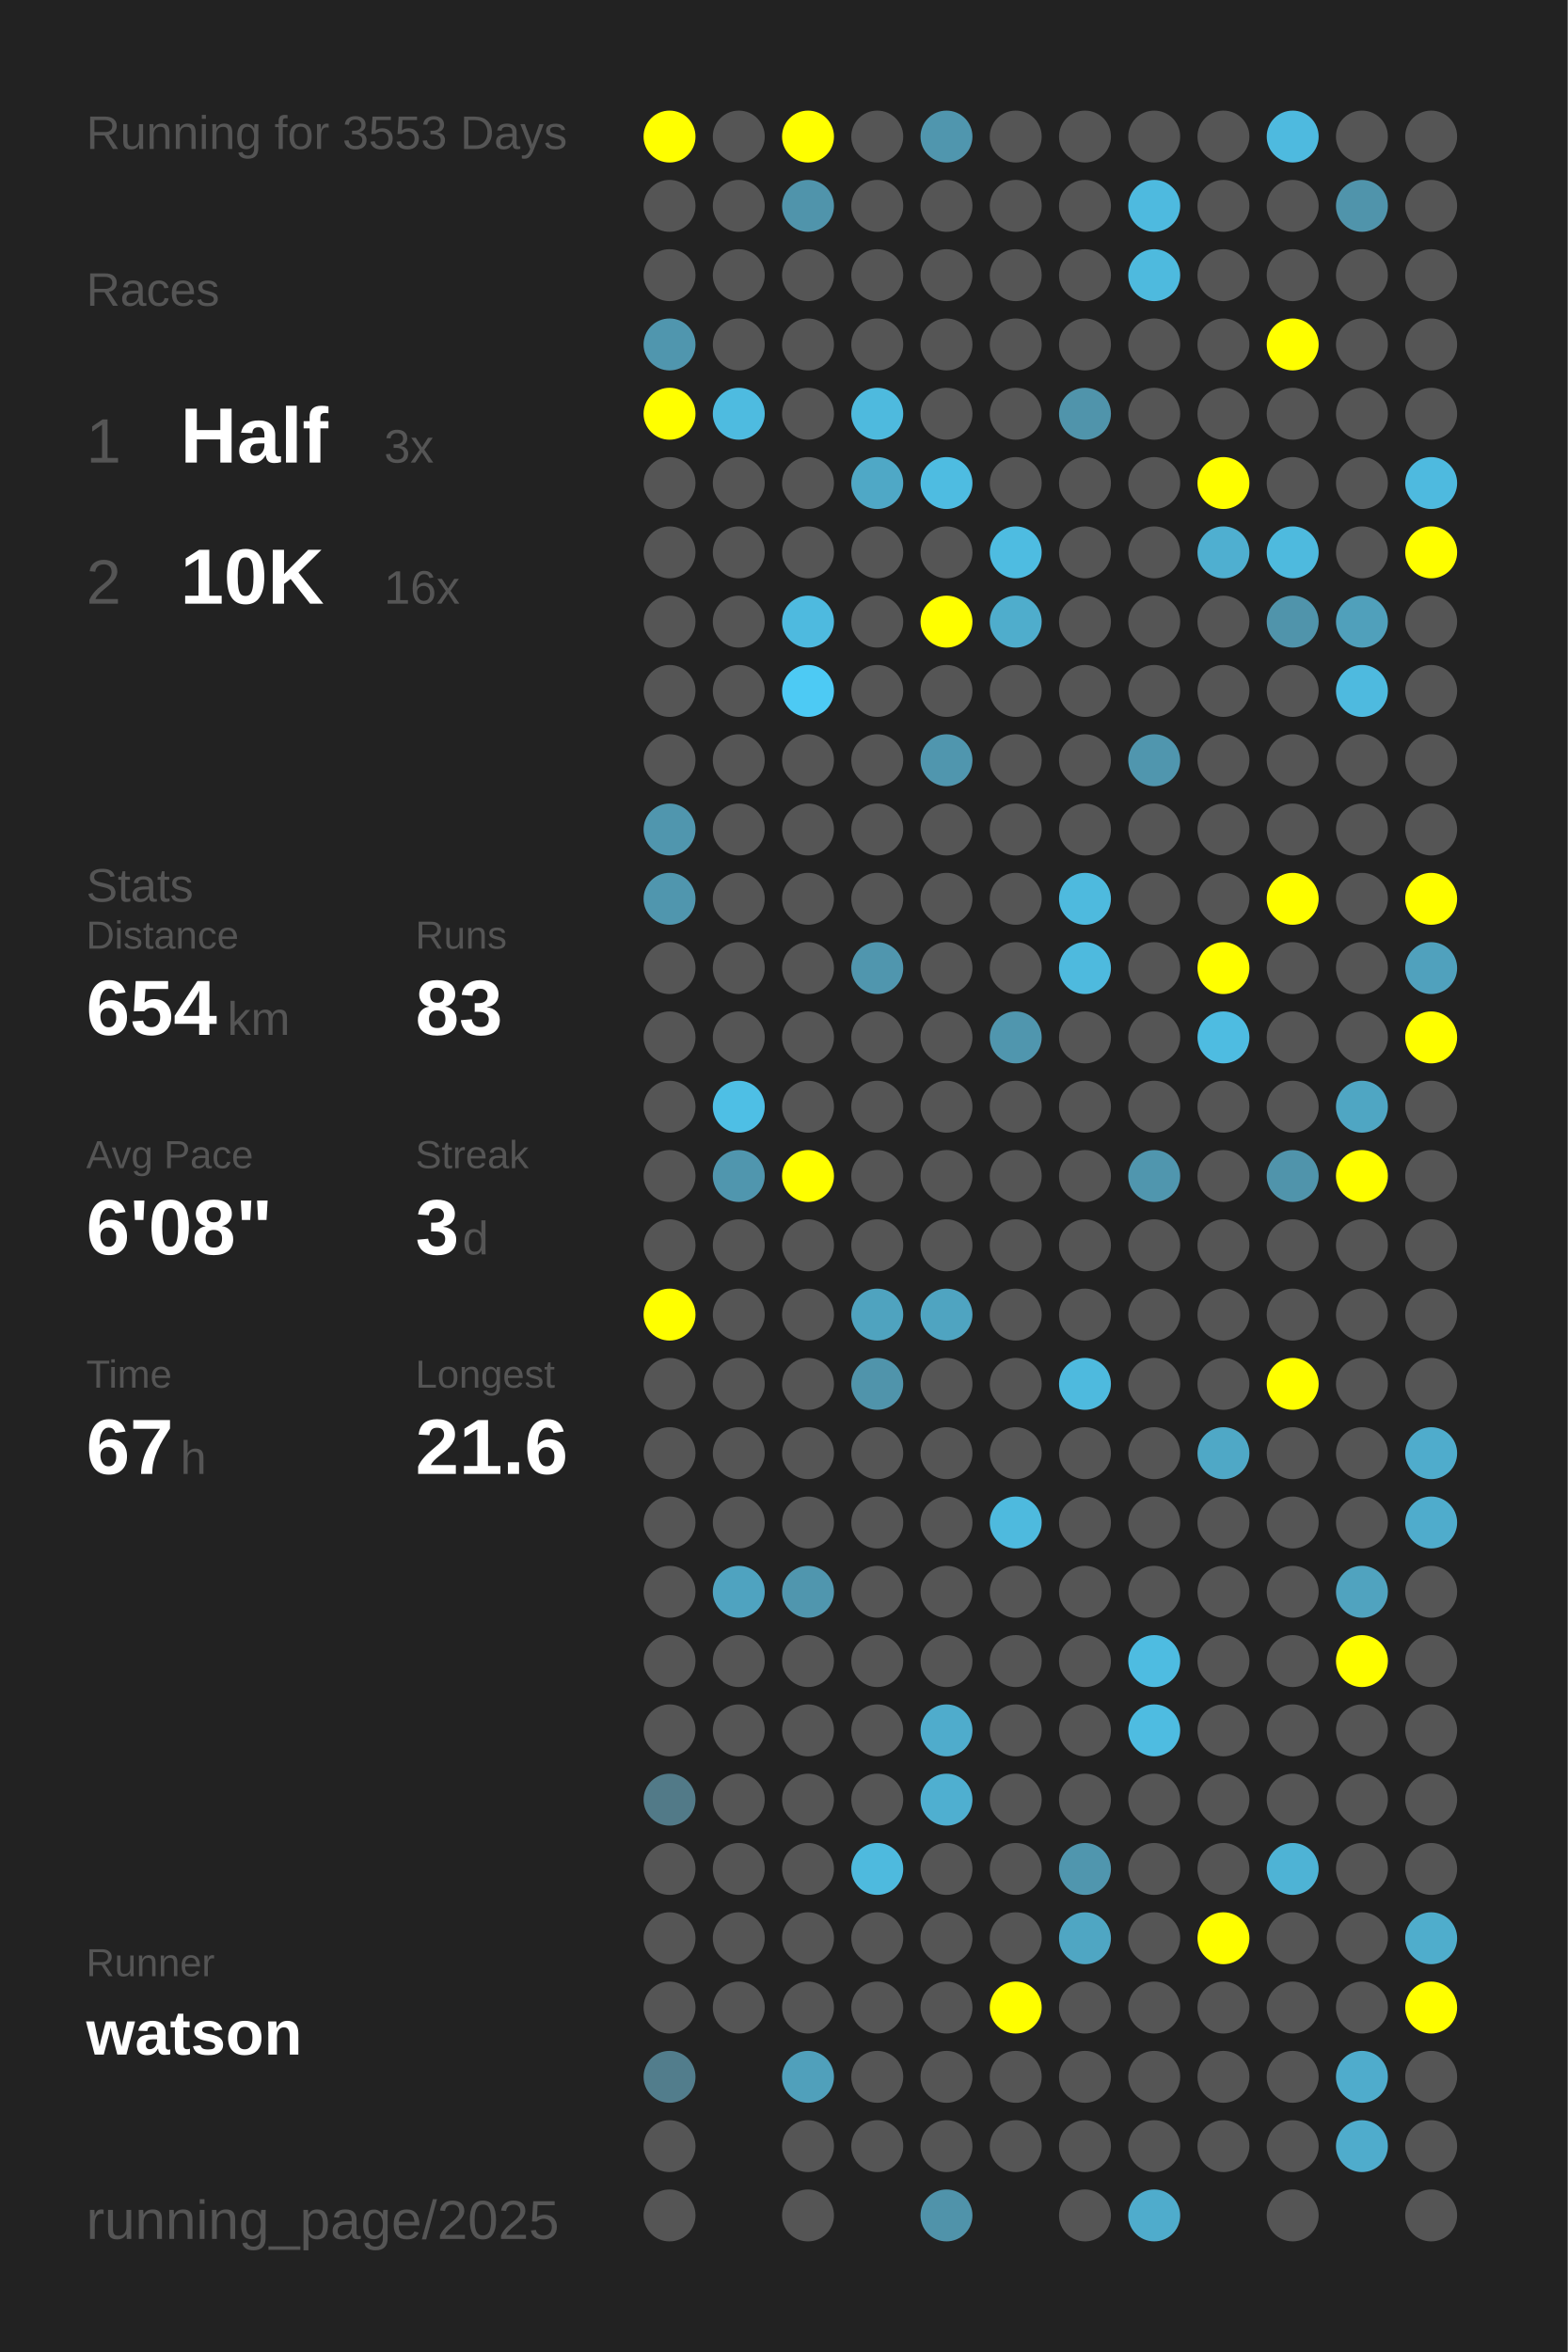
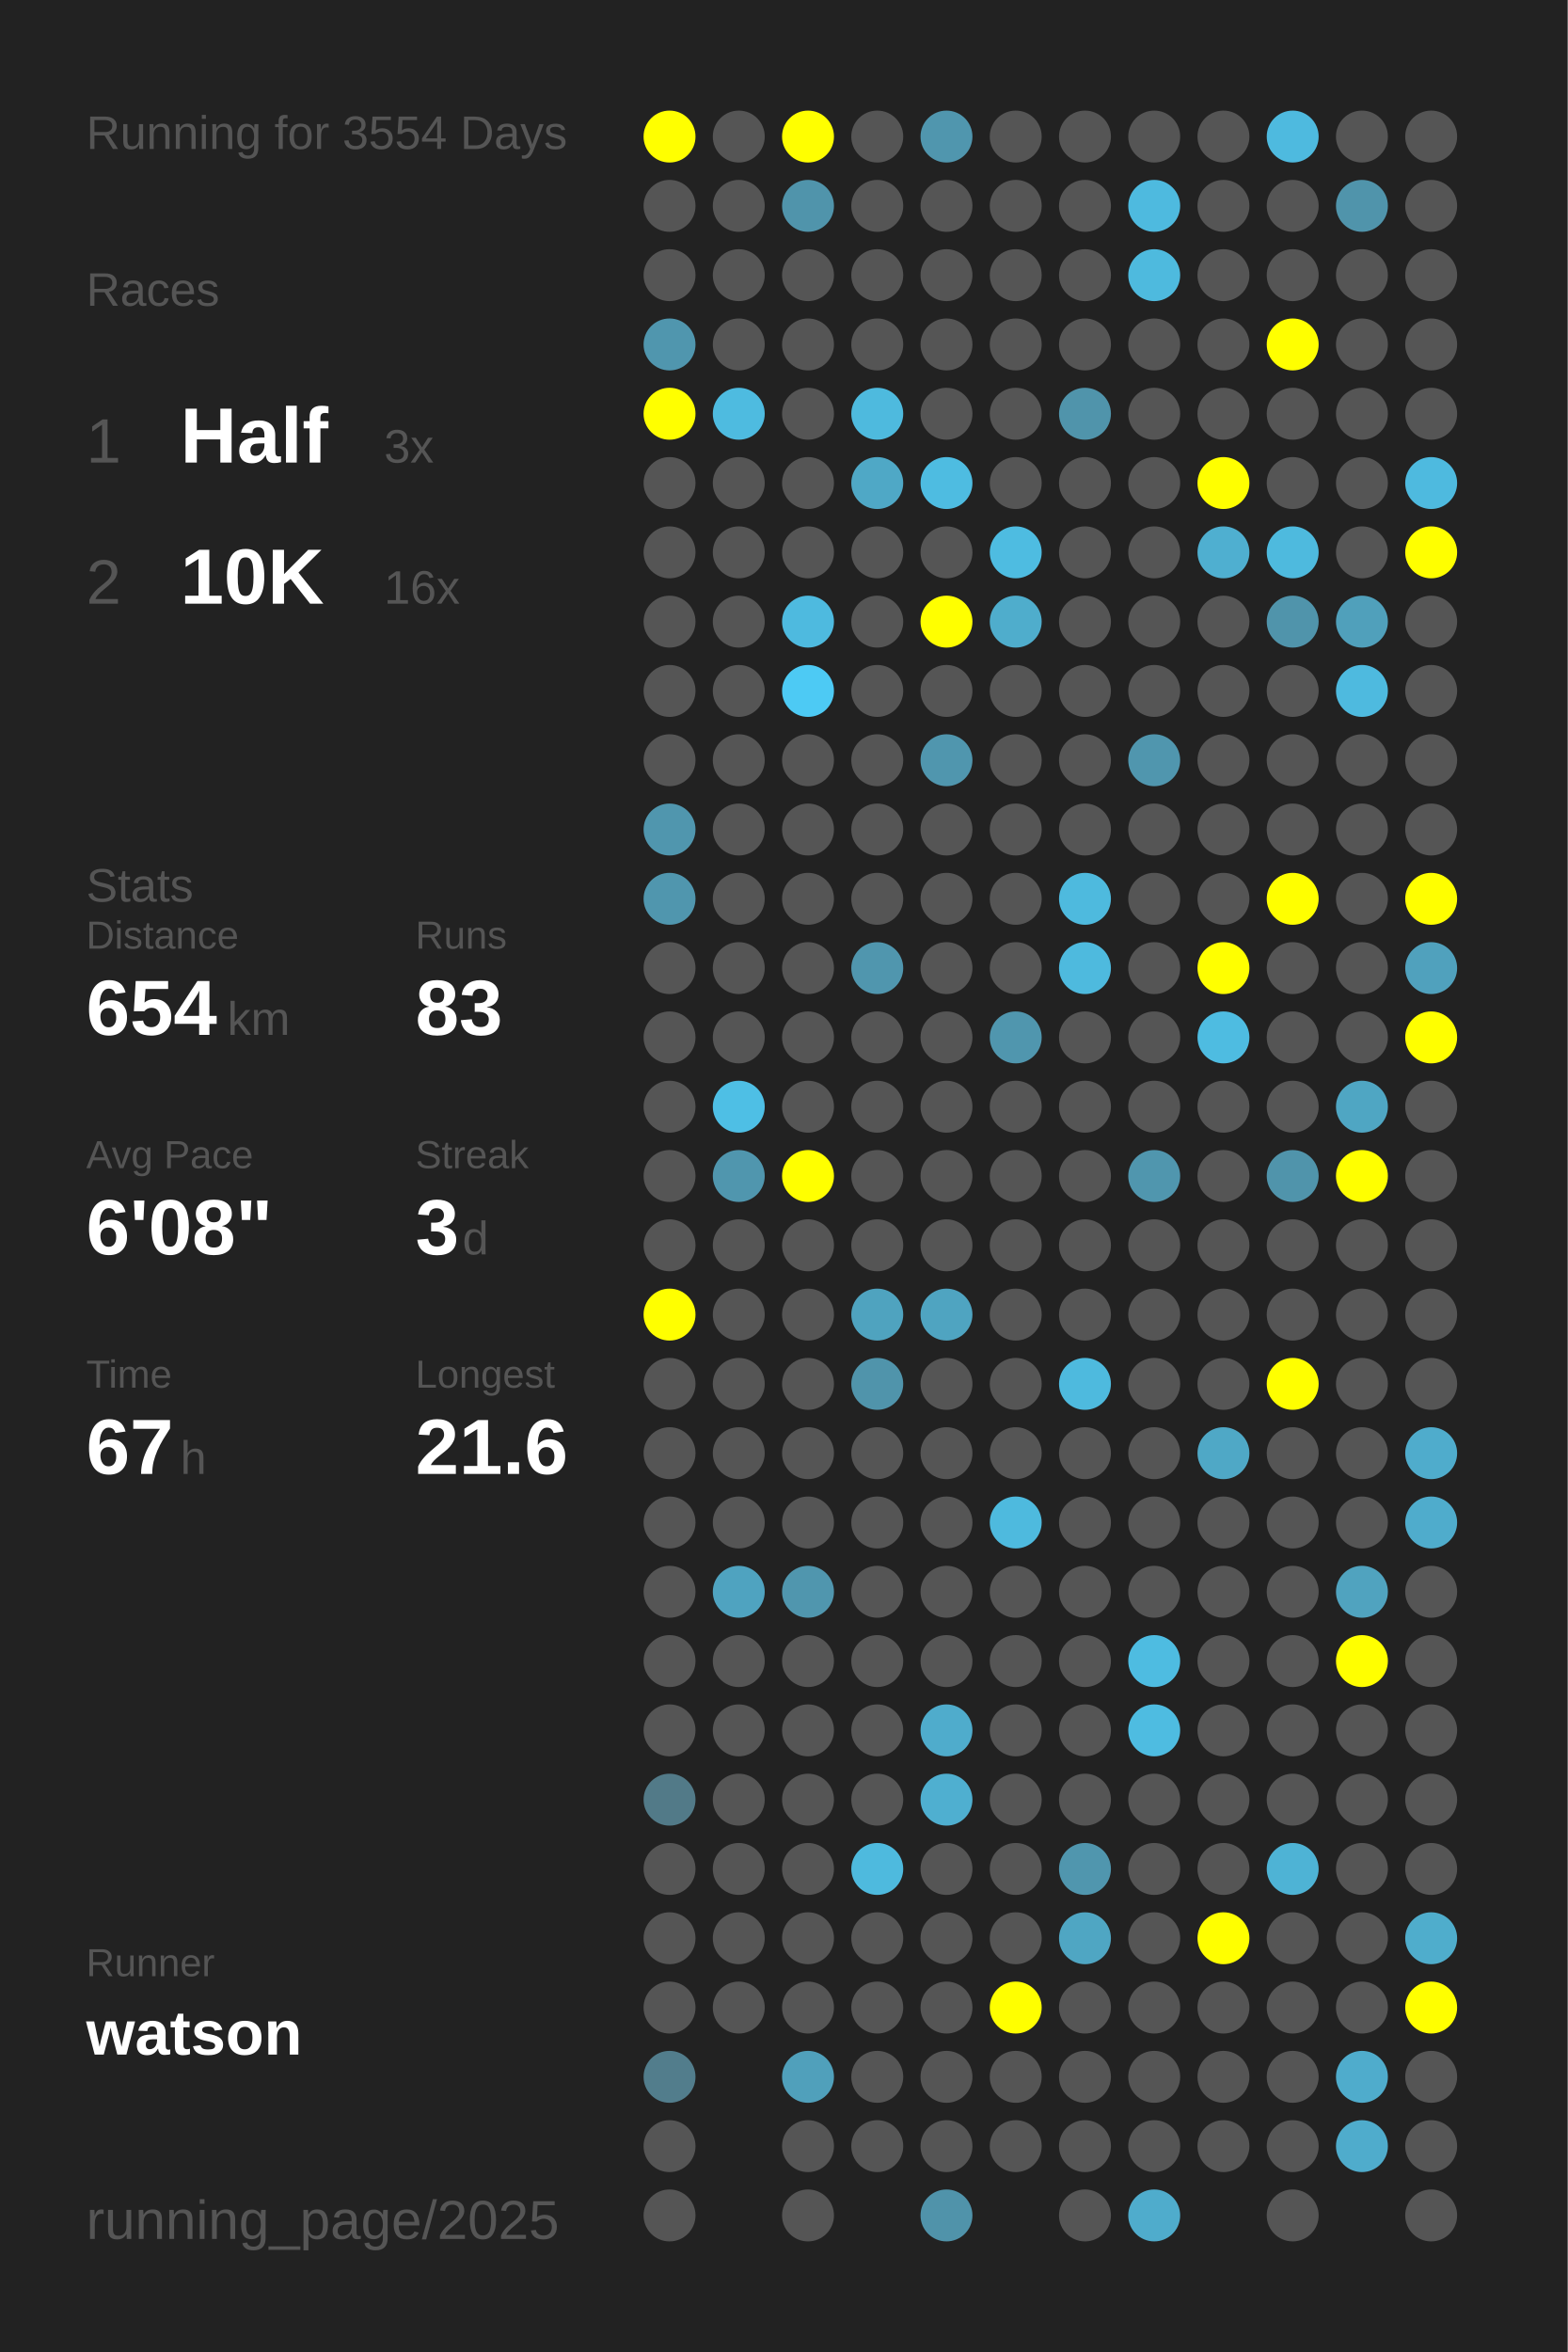
<svg xmlns="http://www.w3.org/2000/svg" baseProfile="full" height="300mm" version="1.1" viewBox="0,0,200,300" width="200mm">
  <defs />
  <rect fill="#222222" height="300" width="200" x="0" y="0" />
-   <text fill="#555555" style="font-size:6px; font-family:Arial;" x="11" y="19">Running for 3553 Days</text>
+   <text fill="#555555" style="font-size:6px; font-family:Arial;" x="11" y="19">Running for 3554 Days</text>
  <text fill="#555555" style="font-size:6px; font-family:Arial;" x="11" y="39">Races</text>
  <text fill="#555555" style="font-size:8px; font-family:Arial;" x="11" y="59">1</text>
  <text fill="#FFFFFF" style="font-size:10px; font-family:Arial; font-weight:bold;" x="23" y="59">Half</text>
  <text fill="#555555" style="font-size:6px; font-family:Arial;" x="49" y="59">3x</text>
  <text fill="#555555" style="font-size:8px; font-family:Arial;" x="11" y="77">2</text>
  <text fill="#FFFFFF" style="font-size:10px; font-family:Arial; font-weight:bold;" x="23" y="77">10K</text>
  <text fill="#555555" style="font-size:6px; font-family:Arial;" x="49" y="77">16x</text>
  <text fill="#555555" style="font-size:6px; font-family:Arial;" x="11" y="115">Stats</text>
  <text fill="#555555" style="font-size:5px; font-family:Arial;" x="11" y="121">Distance</text>
  <text fill="#FFFFFF" style="font-size:10px; font-family:Arial; font-weight:bold;" x="11" y="132">654</text>
  <text fill="#555555" style="font-size:6px; font-family:Arial;" x="29" y="132">km</text>
  <text fill="#555555" style="font-size:5px; font-family:Arial;" x="53" y="121">Runs</text>
  <text fill="#FFFFFF" style="font-size:10px; font-family:Arial; font-weight:bold;" x="53" y="132">83</text>
  <text fill="#555555" style="font-size:5px; font-family:Arial;" x="11" y="149">Avg Pace</text>
  <text fill="#FFFFFF" style="font-size:10px; font-family:Arial; font-weight:bold;" x="11" y="160">6'08"</text>
  <text fill="#555555" style="font-size:5px; font-family:Arial;" x="53" y="149">Streak</text>
  <text fill="#FFFFFF" style="font-size:10px; font-family:Arial; font-weight:bold;" x="53" y="160">3</text>
  <text fill="#555555" style="font-size:6px; font-family:Arial;" x="59" y="160">d</text>
  <text fill="#555555" style="font-size:5px; font-family:Arial;" x="11" y="177">Time</text>
  <text fill="#FFFFFF" style="font-size:10px; font-family:Arial; font-weight:bold;" x="11" y="188">67</text>
  <text fill="#555555" style="font-size:6px; font-family:Arial;" x="23" y="188">h</text>
  <text fill="#555555" style="font-size:5px; font-family:Arial;" x="53" y="177">Longest</text>
  <text fill="#FFFFFF" style="font-size:10px; font-family:Arial; font-weight:bold;" x="53" y="188">21.6</text>
  <text fill="#555555" style="font-size:5px; font-family:Arial;" x="11" y="252.065">Runner</text>
  <text fill="#FFFFFF" style="font-size:8px; font-family:Arial; font-weight:bold;" x="11" y="262.065">watson</text>
  <text fill="#555555" style="font-size:7px; font-family:Arial;" x="11" y="285.581">running_page/2025</text>
  <circle cx="85.417" cy="17.419" fill="#FFFF00" r="3.312" />
  <circle cx="85.417" cy="26.258" fill="#555555" r="3.312" />
  <circle cx="85.417" cy="35.097" fill="#555555" r="3.312" />
  <circle cx="85.417" cy="43.935" fill="#5096ae" r="3.312" />
  <circle cx="85.417" cy="52.774" fill="#FFFF00" r="3.312" />
  <circle cx="85.417" cy="61.613" fill="#555555" r="3.312" />
  <circle cx="85.417" cy="70.452" fill="#555555" r="3.312" />
  <circle cx="85.417" cy="79.29" fill="#555555" r="3.312" />
  <circle cx="85.417" cy="88.129" fill="#555555" r="3.312" />
  <circle cx="85.417" cy="96.968" fill="#555555" r="3.312" />
  <circle cx="85.417" cy="105.806" fill="#5096ae" r="3.312" />
  <circle cx="85.417" cy="114.645" fill="#5096ae" r="3.312" />
  <circle cx="85.417" cy="123.484" fill="#555555" r="3.312" />
  <circle cx="85.417" cy="132.323" fill="#555555" r="3.312" />
  <circle cx="85.417" cy="141.161" fill="#555555" r="3.312" />
  <circle cx="85.417" cy="150" fill="#555555" r="3.312" />
  <circle cx="85.417" cy="158.839" fill="#555555" r="3.312" />
  <circle cx="85.417" cy="167.677" fill="#FFFF00" r="3.312" />
  <circle cx="85.417" cy="176.516" fill="#555555" r="3.312" />
  <circle cx="85.417" cy="185.355" fill="#555555" r="3.312" />
  <circle cx="85.417" cy="194.194" fill="#555555" r="3.312" />
  <circle cx="85.417" cy="203.032" fill="#555555" r="3.312" />
  <circle cx="85.417" cy="211.871" fill="#555555" r="3.312" />
  <circle cx="85.417" cy="220.71" fill="#555555" r="3.312" />
  <circle cx="85.417" cy="229.548" fill="#527a88" r="3.312" />
  <circle cx="85.417" cy="238.387" fill="#555555" r="3.312" />
  <circle cx="85.417" cy="247.226" fill="#555555" r="3.312" />
  <circle cx="85.417" cy="256.065" fill="#555555" r="3.312" />
  <circle cx="85.417" cy="264.903" fill="#527d8c" r="3.312" />
  <circle cx="85.417" cy="273.742" fill="#555555" r="3.312" />
  <circle cx="85.417" cy="282.581" fill="#555555" r="3.312" />
  <circle cx="94.25" cy="17.419" fill="#555555" r="3.312" />
  <circle cx="94.25" cy="26.258" fill="#555555" r="3.312" />
  <circle cx="94.25" cy="35.097" fill="#555555" r="3.312" />
  <circle cx="94.25" cy="43.935" fill="#555555" r="3.312" />
  <circle cx="94.25" cy="52.774" fill="#4ebbe0" r="3.312" />
  <circle cx="94.25" cy="61.613" fill="#555555" r="3.312" />
  <circle cx="94.25" cy="70.452" fill="#555555" r="3.312" />
  <circle cx="94.25" cy="79.29" fill="#555555" r="3.312" />
  <circle cx="94.25" cy="88.129" fill="#555555" r="3.312" />
  <circle cx="94.25" cy="96.968" fill="#555555" r="3.312" />
  <circle cx="94.25" cy="105.806" fill="#555555" r="3.312" />
  <circle cx="94.25" cy="114.645" fill="#555555" r="3.312" />
  <circle cx="94.25" cy="123.484" fill="#555555" r="3.312" />
  <circle cx="94.25" cy="132.323" fill="#555555" r="3.312" />
  <circle cx="94.25" cy="141.161" fill="#4ebfe5" r="3.312" />
  <circle cx="94.25" cy="150" fill="#5096ae" r="3.312" />
  <circle cx="94.25" cy="158.839" fill="#555555" r="3.312" />
  <circle cx="94.25" cy="167.677" fill="#555555" r="3.312" />
  <circle cx="94.25" cy="176.516" fill="#555555" r="3.312" />
  <circle cx="94.25" cy="185.355" fill="#555555" r="3.312" />
  <circle cx="94.25" cy="194.194" fill="#555555" r="3.312" />
  <circle cx="94.25" cy="203.032" fill="#4fa3c0" r="3.312" />
  <circle cx="94.25" cy="211.871" fill="#555555" r="3.312" />
  <circle cx="94.25" cy="220.71" fill="#555555" r="3.312" />
  <circle cx="94.25" cy="229.548" fill="#555555" r="3.312" />
  <circle cx="94.25" cy="238.387" fill="#555555" r="3.312" />
  <circle cx="94.25" cy="247.226" fill="#555555" r="3.312" />
  <circle cx="94.25" cy="256.065" fill="#555555" r="3.312" />
  <circle cx="103.083" cy="17.419" fill="#FFFF00" r="3.312" />
  <circle cx="103.083" cy="26.258" fill="#5094ab" r="3.312" />
  <circle cx="103.083" cy="35.097" fill="#555555" r="3.312" />
  <circle cx="103.083" cy="43.935" fill="#555555" r="3.312" />
  <circle cx="103.083" cy="52.774" fill="#555555" r="3.312" />
  <circle cx="103.083" cy="61.613" fill="#555555" r="3.312" />
  <circle cx="103.083" cy="70.452" fill="#555555" r="3.312" />
  <circle cx="103.083" cy="79.29" fill="#4ebadf" r="3.312" />
  <circle cx="103.083" cy="88.129" fill="#4dcaf4" r="3.312" />
  <circle cx="103.083" cy="96.968" fill="#555555" r="3.312" />
  <circle cx="103.083" cy="105.806" fill="#555555" r="3.312" />
  <circle cx="103.083" cy="114.645" fill="#555555" r="3.312" />
  <circle cx="103.083" cy="123.484" fill="#555555" r="3.312" />
  <circle cx="103.083" cy="132.323" fill="#555555" r="3.312" />
  <circle cx="103.083" cy="141.161" fill="#555555" r="3.312" />
  <circle cx="103.083" cy="150" fill="#FFFF00" r="3.312" />
  <circle cx="103.083" cy="158.839" fill="#555555" r="3.312" />
  <circle cx="103.083" cy="167.677" fill="#555555" r="3.312" />
  <circle cx="103.083" cy="176.516" fill="#555555" r="3.312" />
  <circle cx="103.083" cy="185.355" fill="#555555" r="3.312" />
  <circle cx="103.083" cy="194.194" fill="#555555" r="3.312" />
  <circle cx="103.083" cy="203.032" fill="#5096ae" r="3.312" />
  <circle cx="103.083" cy="211.871" fill="#555555" r="3.312" />
  <circle cx="103.083" cy="220.71" fill="#555555" r="3.312" />
  <circle cx="103.083" cy="229.548" fill="#555555" r="3.312" />
  <circle cx="103.083" cy="238.387" fill="#555555" r="3.312" />
  <circle cx="103.083" cy="247.226" fill="#555555" r="3.312" />
  <circle cx="103.083" cy="256.065" fill="#555555" r="3.312" />
  <circle cx="103.083" cy="264.903" fill="#50a0bb" r="3.312" />
  <circle cx="103.083" cy="273.742" fill="#555555" r="3.312" />
  <circle cx="103.083" cy="282.581" fill="#555555" r="3.312" />
  <circle cx="111.917" cy="17.419" fill="#555555" r="3.312" />
  <circle cx="111.917" cy="26.258" fill="#555555" r="3.312" />
  <circle cx="111.917" cy="35.097" fill="#555555" r="3.312" />
  <circle cx="111.917" cy="43.935" fill="#555555" r="3.312" />
  <circle cx="111.917" cy="52.774" fill="#4ebade" r="3.312" />
  <circle cx="111.917" cy="61.613" fill="#4fa8c6" r="3.312" />
  <circle cx="111.917" cy="70.452" fill="#555555" r="3.312" />
  <circle cx="111.917" cy="79.29" fill="#555555" r="3.312" />
  <circle cx="111.917" cy="88.129" fill="#555555" r="3.312" />
  <circle cx="111.917" cy="96.968" fill="#555555" r="3.312" />
  <circle cx="111.917" cy="105.806" fill="#555555" r="3.312" />
  <circle cx="111.917" cy="114.645" fill="#555555" r="3.312" />
  <circle cx="111.917" cy="123.484" fill="#5096ae" r="3.312" />
  <circle cx="111.917" cy="132.323" fill="#555555" r="3.312" />
  <circle cx="111.917" cy="141.161" fill="#555555" r="3.312" />
  <circle cx="111.917" cy="150" fill="#555555" r="3.312" />
  <circle cx="111.917" cy="158.839" fill="#555555" r="3.312" />
  <circle cx="111.917" cy="167.677" fill="#4fa3bf" r="3.312" />
  <circle cx="111.917" cy="176.516" fill="#5094ab" r="3.312" />
  <circle cx="111.917" cy="185.355" fill="#555555" r="3.312" />
  <circle cx="111.917" cy="194.194" fill="#555555" r="3.312" />
  <circle cx="111.917" cy="203.032" fill="#555555" r="3.312" />
  <circle cx="111.917" cy="211.871" fill="#555555" r="3.312" />
  <circle cx="111.917" cy="220.71" fill="#555555" r="3.312" />
  <circle cx="111.917" cy="229.548" fill="#555555" r="3.312" />
  <circle cx="111.917" cy="238.387" fill="#4ebade" r="3.312" />
  <circle cx="111.917" cy="247.226" fill="#555555" r="3.312" />
  <circle cx="111.917" cy="256.065" fill="#555555" r="3.312" />
  <circle cx="111.917" cy="264.903" fill="#555555" r="3.312" />
  <circle cx="111.917" cy="273.742" fill="#555555" r="3.312" />
  <circle cx="120.75" cy="17.419" fill="#5096ae" r="3.312" />
  <circle cx="120.75" cy="26.258" fill="#555555" r="3.312" />
  <circle cx="120.75" cy="35.097" fill="#555555" r="3.312" />
  <circle cx="120.75" cy="43.935" fill="#555555" r="3.312" />
  <circle cx="120.75" cy="52.774" fill="#555555" r="3.312" />
  <circle cx="120.75" cy="61.613" fill="#4ebce1" r="3.312" />
  <circle cx="120.75" cy="70.452" fill="#555555" r="3.312" />
  <circle cx="120.75" cy="79.29" fill="#FFFF00" r="3.312" />
  <circle cx="120.75" cy="88.129" fill="#555555" r="3.312" />
  <circle cx="120.75" cy="96.968" fill="#5096ae" r="3.312" />
  <circle cx="120.75" cy="105.806" fill="#555555" r="3.312" />
  <circle cx="120.75" cy="114.645" fill="#555555" r="3.312" />
  <circle cx="120.75" cy="123.484" fill="#555555" r="3.312" />
  <circle cx="120.75" cy="132.323" fill="#555555" r="3.312" />
  <circle cx="120.75" cy="141.161" fill="#555555" r="3.312" />
  <circle cx="120.75" cy="150" fill="#555555" r="3.312" />
  <circle cx="120.75" cy="158.839" fill="#555555" r="3.312" />
  <circle cx="120.75" cy="167.677" fill="#4fa4c1" r="3.312" />
  <circle cx="120.75" cy="176.516" fill="#555555" r="3.312" />
  <circle cx="120.75" cy="185.355" fill="#555555" r="3.312" />
  <circle cx="120.75" cy="194.194" fill="#555555" r="3.312" />
  <circle cx="120.75" cy="203.032" fill="#555555" r="3.312" />
  <circle cx="120.75" cy="211.871" fill="#555555" r="3.312" />
  <circle cx="120.75" cy="220.71" fill="#4faccc" r="3.312" />
  <circle cx="120.75" cy="229.548" fill="#4fafd0" r="3.312" />
  <circle cx="120.75" cy="238.387" fill="#555555" r="3.312" />
  <circle cx="120.75" cy="247.226" fill="#555555" r="3.312" />
  <circle cx="120.75" cy="256.065" fill="#555555" r="3.312" />
  <circle cx="120.75" cy="264.903" fill="#555555" r="3.312" />
  <circle cx="120.75" cy="273.742" fill="#555555" r="3.312" />
  <circle cx="120.75" cy="282.581" fill="#5093aa" r="3.312" />
  <circle cx="129.583" cy="17.419" fill="#555555" r="3.312" />
  <circle cx="129.583" cy="26.258" fill="#555555" r="3.312" />
  <circle cx="129.583" cy="35.097" fill="#555555" r="3.312" />
  <circle cx="129.583" cy="43.935" fill="#555555" r="3.312" />
  <circle cx="129.583" cy="52.774" fill="#555555" r="3.312" />
  <circle cx="129.583" cy="61.613" fill="#555555" r="3.312" />
  <circle cx="129.583" cy="70.452" fill="#4ebce1" r="3.312" />
  <circle cx="129.583" cy="79.29" fill="#4fadcc" r="3.312" />
  <circle cx="129.583" cy="88.129" fill="#555555" r="3.312" />
  <circle cx="129.583" cy="96.968" fill="#555555" r="3.312" />
  <circle cx="129.583" cy="105.806" fill="#555555" r="3.312" />
  <circle cx="129.583" cy="114.645" fill="#555555" r="3.312" />
  <circle cx="129.583" cy="123.484" fill="#555555" r="3.312" />
  <circle cx="129.583" cy="132.323" fill="#5096ae" r="3.312" />
  <circle cx="129.583" cy="141.161" fill="#555555" r="3.312" />
  <circle cx="129.583" cy="150" fill="#555555" r="3.312" />
  <circle cx="129.583" cy="158.839" fill="#555555" r="3.312" />
  <circle cx="129.583" cy="167.677" fill="#555555" r="3.312" />
  <circle cx="129.583" cy="176.516" fill="#555555" r="3.312" />
  <circle cx="129.583" cy="185.355" fill="#555555" r="3.312" />
  <circle cx="129.583" cy="194.194" fill="#4ebade" r="3.312" />
  <circle cx="129.583" cy="203.032" fill="#555555" r="3.312" />
  <circle cx="129.583" cy="211.871" fill="#555555" r="3.312" />
  <circle cx="129.583" cy="220.71" fill="#555555" r="3.312" />
  <circle cx="129.583" cy="229.548" fill="#555555" r="3.312" />
  <circle cx="129.583" cy="238.387" fill="#555555" r="3.312" />
  <circle cx="129.583" cy="247.226" fill="#555555" r="3.312" />
  <circle cx="129.583" cy="256.065" fill="#FFFF00" r="3.312" />
  <circle cx="129.583" cy="264.903" fill="#555555" r="3.312" />
  <circle cx="129.583" cy="273.742" fill="#555555" r="3.312" />
  <circle cx="138.417" cy="17.419" fill="#555555" r="3.312" />
  <circle cx="138.417" cy="26.258" fill="#555555" r="3.312" />
  <circle cx="138.417" cy="35.097" fill="#555555" r="3.312" />
  <circle cx="138.417" cy="43.935" fill="#555555" r="3.312" />
  <circle cx="138.417" cy="52.774" fill="#5094ab" r="3.312" />
  <circle cx="138.417" cy="61.613" fill="#555555" r="3.312" />
  <circle cx="138.417" cy="70.452" fill="#555555" r="3.312" />
  <circle cx="138.417" cy="79.29" fill="#555555" r="3.312" />
  <circle cx="138.417" cy="88.129" fill="#555555" r="3.312" />
  <circle cx="138.417" cy="96.968" fill="#555555" r="3.312" />
  <circle cx="138.417" cy="105.806" fill="#555555" r="3.312" />
  <circle cx="138.417" cy="114.645" fill="#4ebade" r="3.312" />
  <circle cx="138.417" cy="123.484" fill="#4ebade" r="3.312" />
  <circle cx="138.417" cy="132.323" fill="#555555" r="3.312" />
  <circle cx="138.417" cy="141.161" fill="#555555" r="3.312" />
  <circle cx="138.417" cy="150" fill="#555555" r="3.312" />
  <circle cx="138.417" cy="158.839" fill="#555555" r="3.312" />
  <circle cx="138.417" cy="167.677" fill="#555555" r="3.312" />
  <circle cx="138.417" cy="176.516" fill="#4ebade" r="3.312" />
  <circle cx="138.417" cy="185.355" fill="#555555" r="3.312" />
  <circle cx="138.417" cy="194.194" fill="#555555" r="3.312" />
  <circle cx="138.417" cy="203.032" fill="#555555" r="3.312" />
  <circle cx="138.417" cy="211.871" fill="#555555" r="3.312" />
  <circle cx="138.417" cy="220.71" fill="#555555" r="3.312" />
  <circle cx="138.417" cy="229.548" fill="#555555" r="3.312" />
  <circle cx="138.417" cy="238.387" fill="#5096ae" r="3.312" />
  <circle cx="138.417" cy="247.226" fill="#4fa6c3" r="3.312" />
  <circle cx="138.417" cy="256.065" fill="#555555" r="3.312" />
  <circle cx="138.417" cy="264.903" fill="#555555" r="3.312" />
  <circle cx="138.417" cy="273.742" fill="#555555" r="3.312" />
  <circle cx="138.417" cy="282.581" fill="#555555" r="3.312" />
  <circle cx="147.25" cy="17.419" fill="#555555" r="3.312" />
  <circle cx="147.25" cy="26.258" fill="#4ebadf" r="3.312" />
  <circle cx="147.25" cy="35.097" fill="#4ebade" r="3.312" />
  <circle cx="147.25" cy="43.935" fill="#555555" r="3.312" />
  <circle cx="147.25" cy="52.774" fill="#555555" r="3.312" />
  <circle cx="147.25" cy="61.613" fill="#555555" r="3.312" />
  <circle cx="147.25" cy="70.452" fill="#555555" r="3.312" />
  <circle cx="147.25" cy="79.29" fill="#555555" r="3.312" />
  <circle cx="147.25" cy="88.129" fill="#555555" r="3.312" />
  <circle cx="147.25" cy="96.968" fill="#5096ae" r="3.312" />
  <circle cx="147.25" cy="105.806" fill="#555555" r="3.312" />
  <circle cx="147.25" cy="114.645" fill="#555555" r="3.312" />
  <circle cx="147.25" cy="123.484" fill="#555555" r="3.312" />
  <circle cx="147.25" cy="132.323" fill="#555555" r="3.312" />
  <circle cx="147.25" cy="141.161" fill="#555555" r="3.312" />
  <circle cx="147.25" cy="150" fill="#5096ae" r="3.312" />
  <circle cx="147.25" cy="158.839" fill="#555555" r="3.312" />
  <circle cx="147.25" cy="167.677" fill="#555555" r="3.312" />
  <circle cx="147.25" cy="176.516" fill="#555555" r="3.312" />
  <circle cx="147.25" cy="185.355" fill="#555555" r="3.312" />
  <circle cx="147.25" cy="194.194" fill="#555555" r="3.312" />
  <circle cx="147.25" cy="203.032" fill="#555555" r="3.312" />
  <circle cx="147.25" cy="211.871" fill="#4ebce1" r="3.312" />
  <circle cx="147.25" cy="220.71" fill="#4ebce1" r="3.312" />
  <circle cx="147.25" cy="229.548" fill="#555555" r="3.312" />
  <circle cx="147.25" cy="238.387" fill="#555555" r="3.312" />
  <circle cx="147.25" cy="247.226" fill="#555555" r="3.312" />
  <circle cx="147.25" cy="256.065" fill="#555555" r="3.312" />
  <circle cx="147.25" cy="264.903" fill="#555555" r="3.312" />
  <circle cx="147.25" cy="273.742" fill="#555555" r="3.312" />
  <circle cx="147.25" cy="282.581" fill="#4faccc" r="3.312" />
  <circle cx="156.083" cy="17.419" fill="#555555" r="3.312" />
  <circle cx="156.083" cy="26.258" fill="#555555" r="3.312" />
  <circle cx="156.083" cy="35.097" fill="#555555" r="3.312" />
  <circle cx="156.083" cy="43.935" fill="#555555" r="3.312" />
  <circle cx="156.083" cy="52.774" fill="#555555" r="3.312" />
  <circle cx="156.083" cy="61.613" fill="#FFFF00" r="3.312" />
  <circle cx="156.083" cy="70.452" fill="#4fafd0" r="3.312" />
  <circle cx="156.083" cy="79.29" fill="#555555" r="3.312" />
  <circle cx="156.083" cy="88.129" fill="#555555" r="3.312" />
  <circle cx="156.083" cy="96.968" fill="#555555" r="3.312" />
  <circle cx="156.083" cy="105.806" fill="#555555" r="3.312" />
  <circle cx="156.083" cy="114.645" fill="#555555" r="3.312" />
  <circle cx="156.083" cy="123.484" fill="#FFFF00" r="3.312" />
  <circle cx="156.083" cy="132.323" fill="#4ebce1" r="3.312" />
  <circle cx="156.083" cy="141.161" fill="#555555" r="3.312" />
  <circle cx="156.083" cy="150" fill="#555555" r="3.312" />
  <circle cx="156.083" cy="158.839" fill="#555555" r="3.312" />
  <circle cx="156.083" cy="167.677" fill="#555555" r="3.312" />
  <circle cx="156.083" cy="176.516" fill="#555555" r="3.312" />
  <circle cx="156.083" cy="185.355" fill="#4fa8c6" r="3.312" />
  <circle cx="156.083" cy="194.194" fill="#555555" r="3.312" />
  <circle cx="156.083" cy="203.032" fill="#555555" r="3.312" />
  <circle cx="156.083" cy="211.871" fill="#555555" r="3.312" />
  <circle cx="156.083" cy="220.71" fill="#555555" r="3.312" />
  <circle cx="156.083" cy="229.548" fill="#555555" r="3.312" />
  <circle cx="156.083" cy="238.387" fill="#555555" r="3.312" />
  <circle cx="156.083" cy="247.226" fill="#FFFF00" r="3.312" />
  <circle cx="156.083" cy="256.065" fill="#555555" r="3.312" />
  <circle cx="156.083" cy="264.903" fill="#555555" r="3.312" />
  <circle cx="156.083" cy="273.742" fill="#555555" r="3.312" />
  <circle cx="164.917" cy="17.419" fill="#4ebadf" r="3.312" />
  <circle cx="164.917" cy="26.258" fill="#555555" r="3.312" />
  <circle cx="164.917" cy="35.097" fill="#555555" r="3.312" />
  <circle cx="164.917" cy="43.935" fill="#FFFF00" r="3.312" />
  <circle cx="164.917" cy="52.774" fill="#555555" r="3.312" />
  <circle cx="164.917" cy="61.613" fill="#555555" r="3.312" />
  <circle cx="164.917" cy="70.452" fill="#4ebade" r="3.312" />
  <circle cx="164.917" cy="79.29" fill="#5094ab" r="3.312" />
  <circle cx="164.917" cy="88.129" fill="#555555" r="3.312" />
  <circle cx="164.917" cy="96.968" fill="#555555" r="3.312" />
  <circle cx="164.917" cy="105.806" fill="#555555" r="3.312" />
  <circle cx="164.917" cy="114.645" fill="#FFFF00" r="3.312" />
  <circle cx="164.917" cy="123.484" fill="#555555" r="3.312" />
  <circle cx="164.917" cy="132.323" fill="#555555" r="3.312" />
  <circle cx="164.917" cy="141.161" fill="#555555" r="3.312" />
  <circle cx="164.917" cy="150" fill="#5094ab" r="3.312" />
  <circle cx="164.917" cy="158.839" fill="#555555" r="3.312" />
  <circle cx="164.917" cy="167.677" fill="#555555" r="3.312" />
  <circle cx="164.917" cy="176.516" fill="#FFFF00" r="3.312" />
  <circle cx="164.917" cy="185.355" fill="#555555" r="3.312" />
  <circle cx="164.917" cy="194.194" fill="#555555" r="3.312" />
  <circle cx="164.917" cy="203.032" fill="#555555" r="3.312" />
  <circle cx="164.917" cy="211.871" fill="#555555" r="3.312" />
  <circle cx="164.917" cy="220.71" fill="#555555" r="3.312" />
  <circle cx="164.917" cy="229.548" fill="#555555" r="3.312" />
  <circle cx="164.917" cy="238.387" fill="#4eb3d5" r="3.312" />
  <circle cx="164.917" cy="247.226" fill="#555555" r="3.312" />
  <circle cx="164.917" cy="256.065" fill="#555555" r="3.312" />
  <circle cx="164.917" cy="264.903" fill="#555555" r="3.312" />
  <circle cx="164.917" cy="273.742" fill="#555555" r="3.312" />
  <circle cx="164.917" cy="282.581" fill="#555555" r="3.312" />
  <circle cx="173.75" cy="17.419" fill="#555555" r="3.312" />
  <circle cx="173.75" cy="26.258" fill="#5094ab" r="3.312" />
  <circle cx="173.75" cy="35.097" fill="#555555" r="3.312" />
  <circle cx="173.75" cy="43.935" fill="#555555" r="3.312" />
  <circle cx="173.75" cy="52.774" fill="#555555" r="3.312" />
  <circle cx="173.75" cy="61.613" fill="#555555" r="3.312" />
  <circle cx="173.75" cy="70.452" fill="#555555" r="3.312" />
  <circle cx="173.75" cy="79.29" fill="#50a0bb" r="3.312" />
  <circle cx="173.75" cy="88.129" fill="#4ebadf" r="3.312" />
  <circle cx="173.75" cy="96.968" fill="#555555" r="3.312" />
  <circle cx="173.75" cy="105.806" fill="#555555" r="3.312" />
  <circle cx="173.75" cy="114.645" fill="#555555" r="3.312" />
  <circle cx="173.75" cy="123.484" fill="#555555" r="3.312" />
  <circle cx="173.75" cy="132.323" fill="#555555" r="3.312" />
  <circle cx="173.75" cy="141.161" fill="#4fa6c3" r="3.312" />
  <circle cx="173.75" cy="150" fill="#FFFF00" r="3.312" />
  <circle cx="173.75" cy="158.839" fill="#555555" r="3.312" />
  <circle cx="173.75" cy="167.677" fill="#555555" r="3.312" />
  <circle cx="173.75" cy="176.516" fill="#555555" r="3.312" />
  <circle cx="173.75" cy="185.355" fill="#555555" r="3.312" />
  <circle cx="173.75" cy="194.194" fill="#555555" r="3.312" />
  <circle cx="173.75" cy="203.032" fill="#50a3bf" r="3.312" />
  <circle cx="173.75" cy="211.871" fill="#FFFF00" r="3.312" />
  <circle cx="173.75" cy="220.71" fill="#555555" r="3.312" />
  <circle cx="173.75" cy="229.548" fill="#555555" r="3.312" />
  <circle cx="173.75" cy="238.387" fill="#555555" r="3.312" />
  <circle cx="173.75" cy="247.226" fill="#555555" r="3.312" />
  <circle cx="173.75" cy="256.065" fill="#555555" r="3.312" />
  <circle cx="173.75" cy="264.903" fill="#4faccc" r="3.312" />
  <circle cx="173.75" cy="273.742" fill="#4faccc" r="3.312" />
  <circle cx="182.583" cy="17.419" fill="#555555" r="3.312" />
  <circle cx="182.583" cy="26.258" fill="#555555" r="3.312" />
  <circle cx="182.583" cy="35.097" fill="#555555" r="3.312" />
  <circle cx="182.583" cy="43.935" fill="#555555" r="3.312" />
  <circle cx="182.583" cy="52.774" fill="#555555" r="3.312" />
  <circle cx="182.583" cy="61.613" fill="#4ebadf" r="3.312" />
  <circle cx="182.583" cy="70.452" fill="#FFFF00" r="3.312" />
  <circle cx="182.583" cy="79.29" fill="#555555" r="3.312" />
  <circle cx="182.583" cy="88.129" fill="#555555" r="3.312" />
  <circle cx="182.583" cy="96.968" fill="#555555" r="3.312" />
  <circle cx="182.583" cy="105.806" fill="#555555" r="3.312" />
  <circle cx="182.583" cy="114.645" fill="#FFFF00" r="3.312" />
  <circle cx="182.583" cy="123.484" fill="#50a1bd" r="3.312" />
  <circle cx="182.583" cy="132.323" fill="#FFFF00" r="3.312" />
  <circle cx="182.583" cy="141.161" fill="#555555" r="3.312" />
  <circle cx="182.583" cy="150" fill="#555555" r="3.312" />
  <circle cx="182.583" cy="158.839" fill="#555555" r="3.312" />
  <circle cx="182.583" cy="167.677" fill="#555555" r="3.312" />
  <circle cx="182.583" cy="176.516" fill="#555555" r="3.312" />
  <circle cx="182.583" cy="185.355" fill="#4faccc" r="3.312" />
  <circle cx="182.583" cy="194.194" fill="#4faccc" r="3.312" />
  <circle cx="182.583" cy="203.032" fill="#555555" r="3.312" />
  <circle cx="182.583" cy="211.871" fill="#555555" r="3.312" />
  <circle cx="182.583" cy="220.71" fill="#555555" r="3.312" />
  <circle cx="182.583" cy="229.548" fill="#555555" r="3.312" />
  <circle cx="182.583" cy="238.387" fill="#555555" r="3.312" />
  <circle cx="182.583" cy="247.226" fill="#4fadcc" r="3.312" />
  <circle cx="182.583" cy="256.065" fill="#FFFF00" r="3.312" />
  <circle cx="182.583" cy="264.903" fill="#555555" r="3.312" />
  <circle cx="182.583" cy="273.742" fill="#555555" r="3.312" />
  <circle cx="182.583" cy="282.581" fill="#555555" r="3.312" />
</svg>
